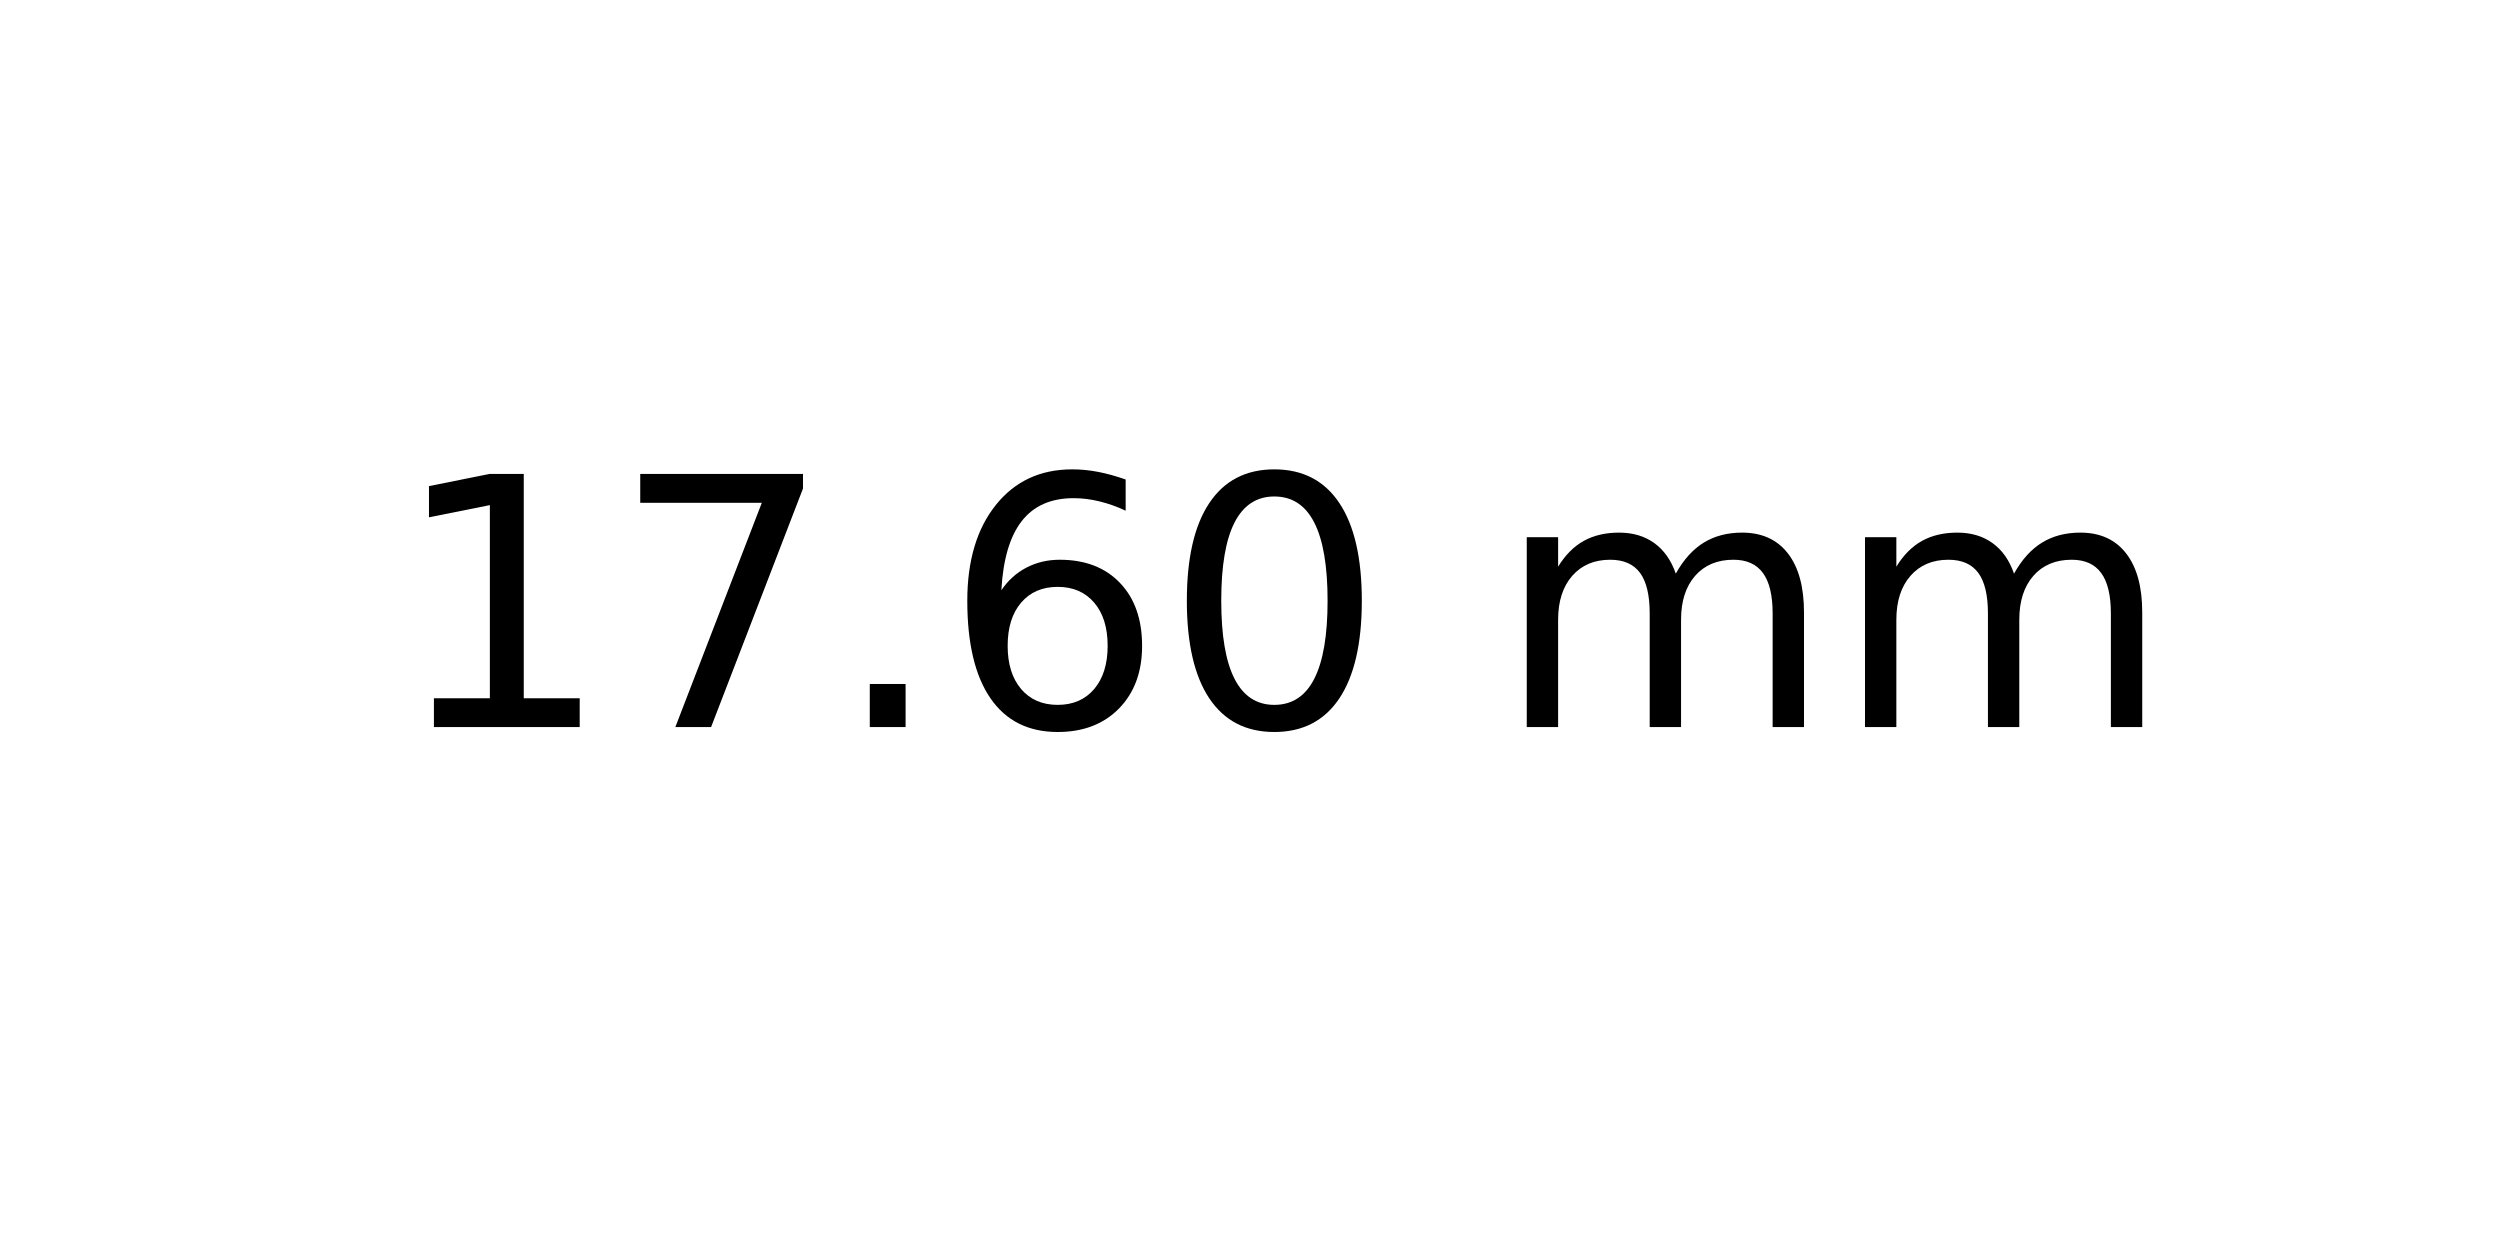
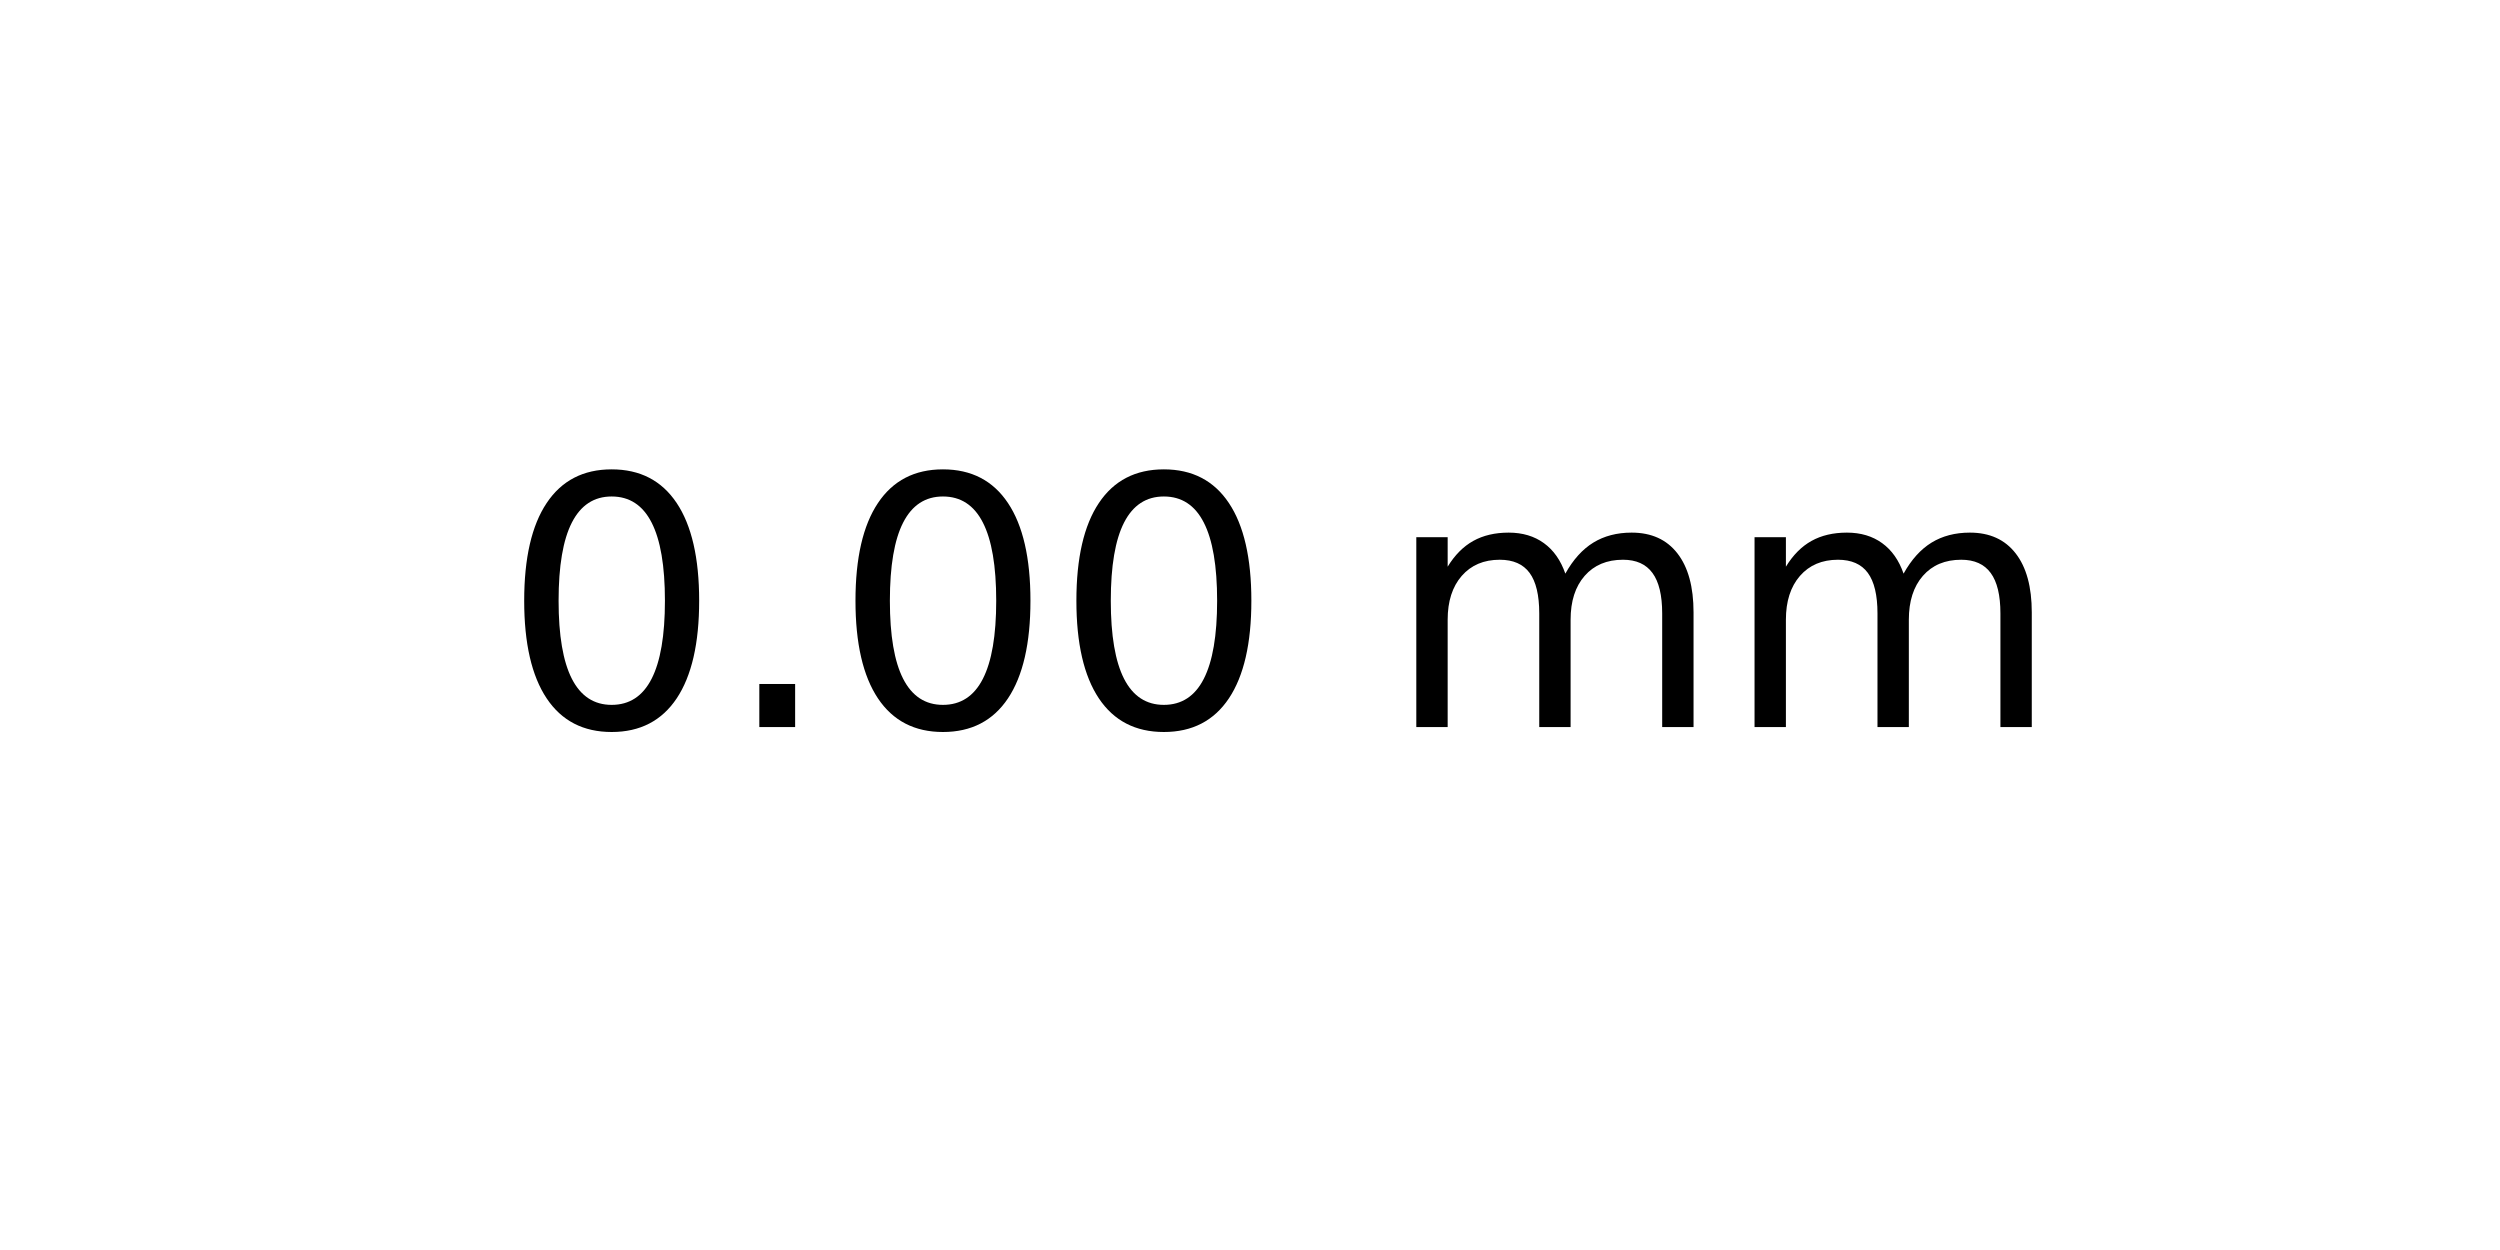
<svg xmlns="http://www.w3.org/2000/svg" xmlns:xlink="http://www.w3.org/1999/xlink" width="72pt" height="36pt" viewBox="0 0 72 36" version="1.1">
  <defs>
    <style type="text/css">*{stroke-linejoin: round; stroke-linecap: butt}</style>
  </defs>
  <g id="figure_1">
    <g id="axes_1">
      <g id="text_1">
-         <g transform="translate(11.25625 20.93937) scale(0.1 -0.1)">
+         <g transform="translate(14.4375 20.93937) scale(0.1 -0.1)">
          <defs>
-             <path id="DejaVuSans-31" d="M 794 531  L 1825 531  L 1825 4091  L 703 3866  L 703 4441  L 1819 4666  L 2450 4666  L 2450 531  L 3481 531  L 3481 0  L 794 0  L 794 531  z " transform="scale(0.015625)" />
-             <path id="DejaVuSans-37" d="M 525 4666  L 3525 4666  L 3525 4397  L 1831 0  L 1172 0  L 2766 4134  L 525 4134  L 525 4666  z " transform="scale(0.015625)" />
+             <path id="DejaVuSans-30" d="M 2034 4250  Q 1547 4250 1301 3770  Q 1056 3291 1056 2328  Q 1056 1369 1301 889  Q 1547 409 2034 409  Q 2525 409 2770 889  Q 3016 1369 3016 2328  Q 3016 3291 2770 3770  Q 2525 4250 2034 4250  z M 2034 4750  Q 2819 4750 3233 4129  Q 3647 3509 3647 2328  Q 3647 1150 3233 529  Q 2819 -91 2034 -91  Q 1250 -91 836 529  Q 422 1150 422 2328  Q 422 3509 836 4129  Q 1250 4750 2034 4750  z " transform="scale(0.015625)" />
            <path id="DejaVuSans-2e" d="M 684 794  L 1344 794  L 1344 0  L 684 0  L 684 794  z " transform="scale(0.015625)" />
-             <path id="DejaVuSans-36" d="M 2113 2584  Q 1688 2584 1439 2293  Q 1191 2003 1191 1497  Q 1191 994 1439 701  Q 1688 409 2113 409  Q 2538 409 2786 701  Q 3034 994 3034 1497  Q 3034 2003 2786 2293  Q 2538 2584 2113 2584  z M 3366 4563  L 3366 3988  Q 3128 4100 2886 4159  Q 2644 4219 2406 4219  Q 1781 4219 1451 3797  Q 1122 3375 1075 2522  Q 1259 2794 1537 2939  Q 1816 3084 2150 3084  Q 2853 3084 3261 2657  Q 3669 2231 3669 1497  Q 3669 778 3244 343  Q 2819 -91 2113 -91  Q 1303 -91 875 529  Q 447 1150 447 2328  Q 447 3434 972 4092  Q 1497 4750 2381 4750  Q 2619 4750 2861 4703  Q 3103 4656 3366 4563  z " transform="scale(0.015625)" />
-             <path id="DejaVuSans-30" d="M 2034 4250  Q 1547 4250 1301 3770  Q 1056 3291 1056 2328  Q 1056 1369 1301 889  Q 1547 409 2034 409  Q 2525 409 2770 889  Q 3016 1369 3016 2328  Q 3016 3291 2770 3770  Q 2525 4250 2034 4250  z M 2034 4750  Q 2819 4750 3233 4129  Q 3647 3509 3647 2328  Q 3647 1150 3233 529  Q 2819 -91 2034 -91  Q 1250 -91 836 529  Q 422 1150 422 2328  Q 422 3509 836 4129  Q 1250 4750 2034 4750  z " transform="scale(0.015625)" />
            <path id="DejaVuSans-20" transform="scale(0.015625)" />
            <path id="DejaVuSans-6d" d="M 3328 2828  Q 3544 3216 3844 3400  Q 4144 3584 4550 3584  Q 5097 3584 5394 3201  Q 5691 2819 5691 2113  L 5691 0  L 5113 0  L 5113 2094  Q 5113 2597 4934 2840  Q 4756 3084 4391 3084  Q 3944 3084 3684 2787  Q 3425 2491 3425 1978  L 3425 0  L 2847 0  L 2847 2094  Q 2847 2600 2669 2842  Q 2491 3084 2119 3084  Q 1678 3084 1418 2786  Q 1159 2488 1159 1978  L 1159 0  L 581 0  L 581 3500  L 1159 3500  L 1159 2956  Q 1356 3278 1631 3431  Q 1906 3584 2284 3584  Q 2666 3584 2933 3390  Q 3200 3197 3328 2828  z " transform="scale(0.015625)" />
          </defs>
-           <use xlink:href="#DejaVuSans-31" />
-           <use xlink:href="#DejaVuSans-37" x="63.623" />
-           <use xlink:href="#DejaVuSans-2e" x="127.246" />
-           <use xlink:href="#DejaVuSans-36" x="159.033" />
-           <use xlink:href="#DejaVuSans-30" x="222.656" />
-           <use xlink:href="#DejaVuSans-20" x="286.279" />
-           <use xlink:href="#DejaVuSans-6d" x="318.066" />
-           <use xlink:href="#DejaVuSans-6d" x="415.479" />
+           <use xlink:href="#DejaVuSans-30" />
+           <use xlink:href="#DejaVuSans-2e" x="63.623" />
+           <use xlink:href="#DejaVuSans-30" x="95.41" />
+           <use xlink:href="#DejaVuSans-30" x="159.033" />
+           <use xlink:href="#DejaVuSans-20" x="222.656" />
+           <use xlink:href="#DejaVuSans-6d" x="254.443" />
+           <use xlink:href="#DejaVuSans-6d" x="351.855" />
        </g>
      </g>
    </g>
  </g>
</svg>
